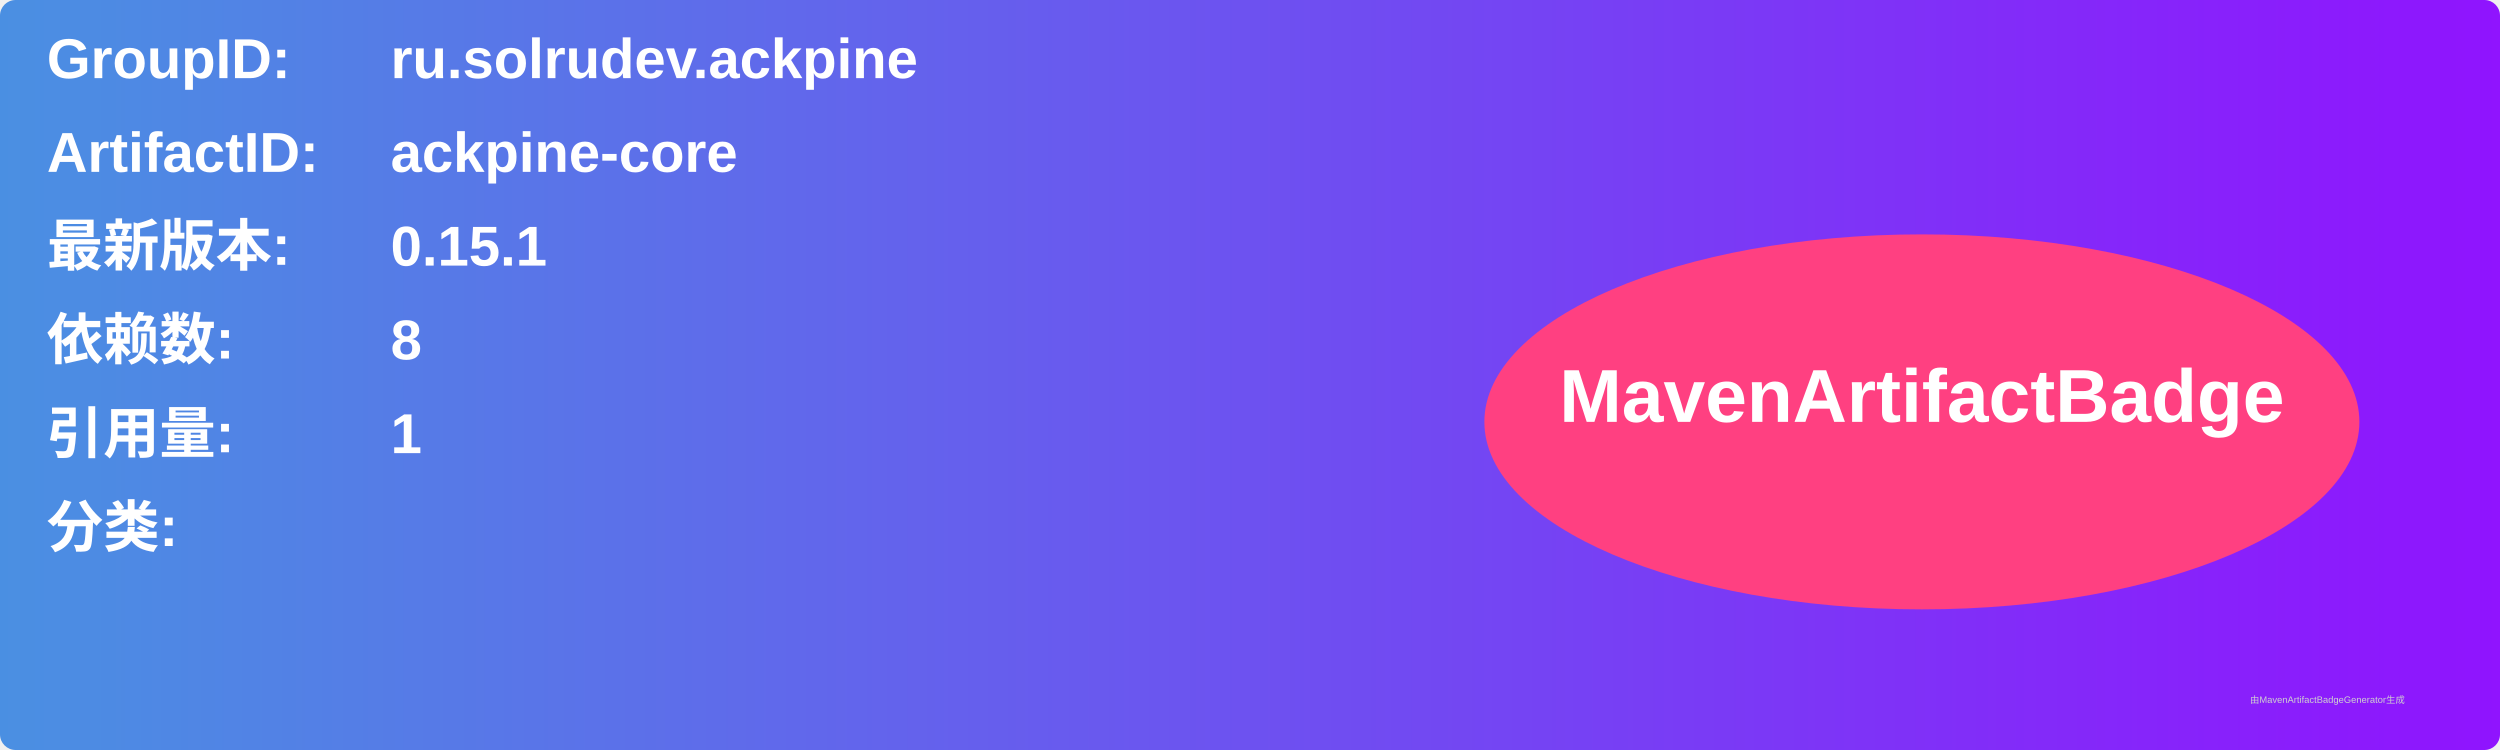
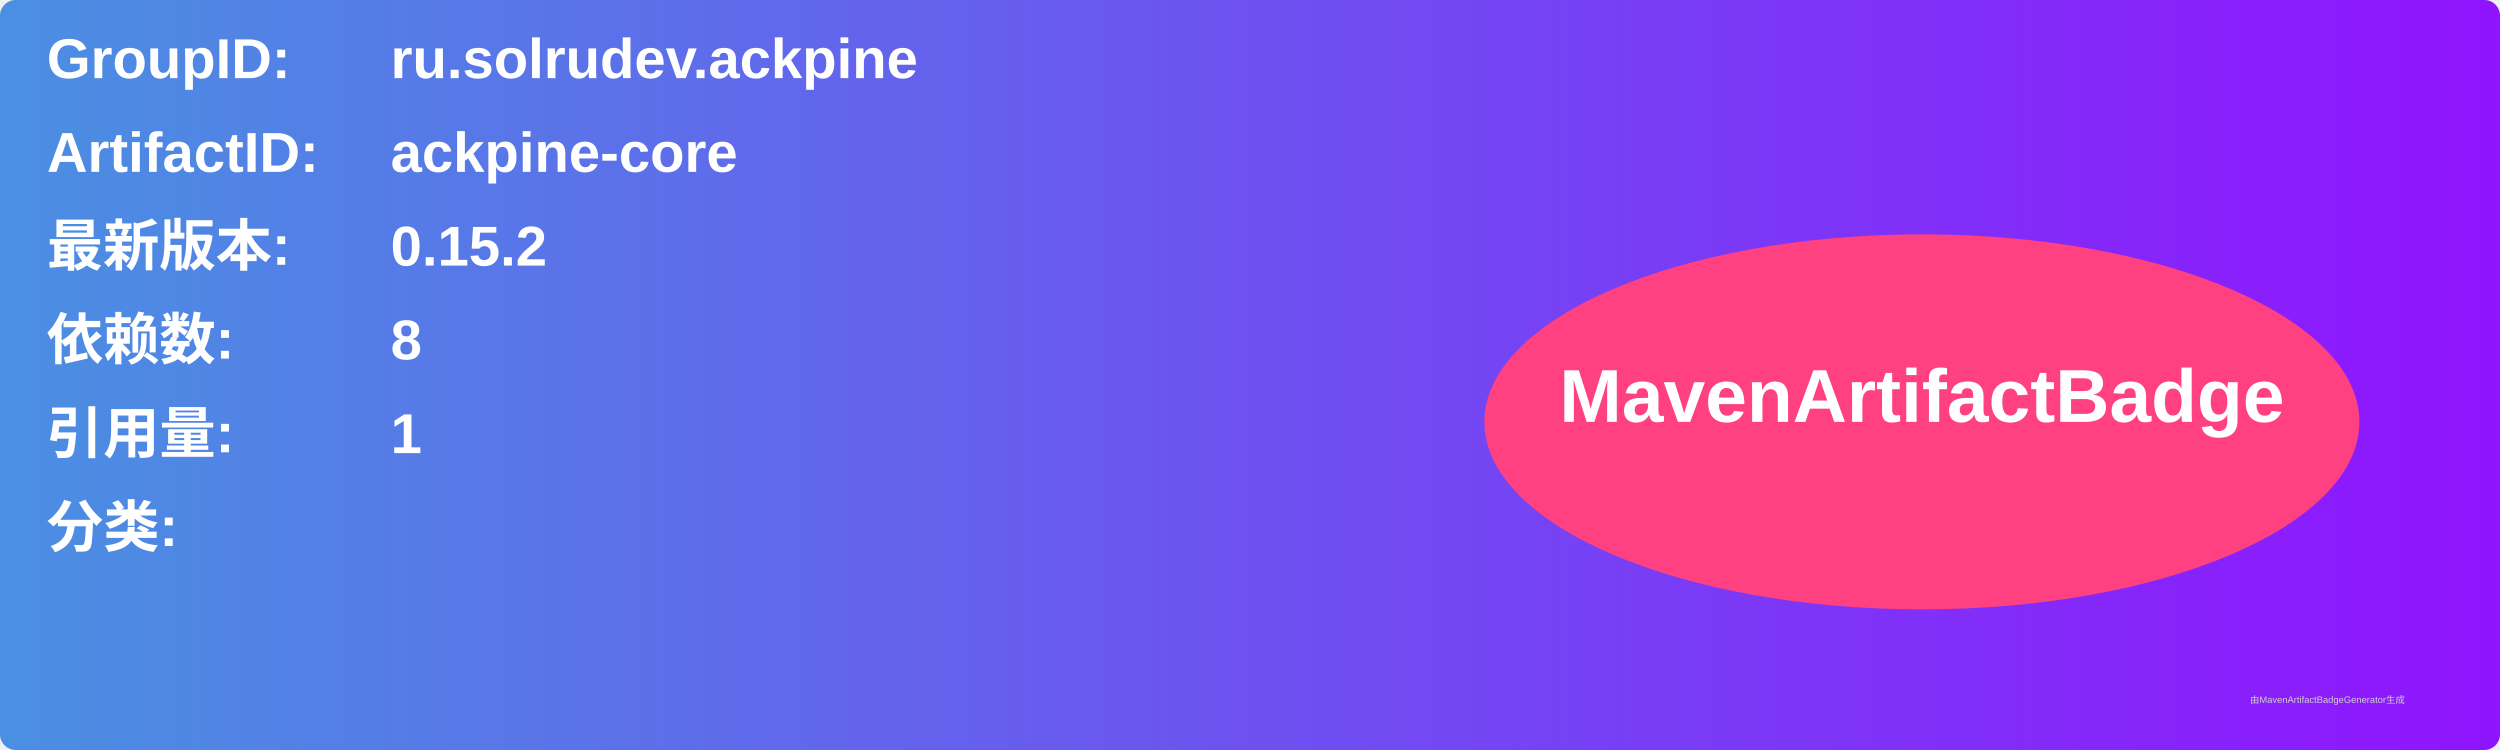
<svg xmlns="http://www.w3.org/2000/svg" width="800" height="240" viewBox="0 0 800 240">
  <linearGradient id="grad" x1="0%" y1="0%" x2="100%" y2="0%">
    <stop offset="0%" stop-color="#4a90e2" />
    <stop offset="100%" stop-color="#9013fe" />
  </linearGradient>
  <rect width="100%" height="100%" rx="5" ry="5" fill="url(#grad)" />
  <g transform="translate(15, 15)">
    <text x="0" y="10" font-family="Arial" font-size="18" fill="white" font-weight="bold" width="260">GroupID:</text>
    <text x="110" y="10" font-family="Arial" font-size="18" fill="white" font-weight="bold" width="460">ru.solrudev.ackpine</text>
    <text x="0" y="40" font-family="Arial" font-size="18" fill="white" font-weight="bold" width="260">ArtifactID:</text>
    <text x="110" y="40" font-family="Arial" font-size="18" fill="white" font-weight="bold" width="460">ackpine-core</text>
    <text x="0" y="70" font-family="Arial" font-size="18" fill="white" font-weight="bold">最新版本:</text>
    <text x="110" y="70" font-family="Arial" font-size="18" fill="white" font-weight="bold">
-       <tspan font-weight="bold">0.15.1</tspan>
+       <tspan font-weight="bold">0.15.2</tspan>
    </text>
    <text x="0" y="100" font-family="Arial" font-size="18" fill="white" font-weight="bold">依赖数: </text>
    <text x="110" y="100" font-family="Arial" font-size="18" fill="white">
      <tspan font-weight="bold">8</tspan>
    </text>
    <text x="0" y="130" font-family="Arial" font-size="18" fill="white" font-weight="bold">引用量: </text>
    <text x="110" y="130" font-family="Arial" font-size="18" fill="white">
      <tspan font-weight="bold">1</tspan>
    </text>
    <text x="0" y="160" font-family="Arial" font-size="18" fill="white" font-weight="bold">分类:</text>
    <text x="10" y="190" font-family="Arial" font-size="10" fill="white">
      <tspan font-weight="bold" />
    </text>
    <ellipse cx="600" cy="120" rx="140" ry="60" fill="#ff4081" />
    <text x="600" y="120" text-anchor="middle" font-family="Arial" font-size="24" fill="white" font-weight="bold">MavenArtifactBadge</text>
  </g>
  <text x="720" y="225" font-family="Arial" font-size="3" fill="#d0d0d0">由MavenArtifactBadgeGenerator生成</text>
</svg>
